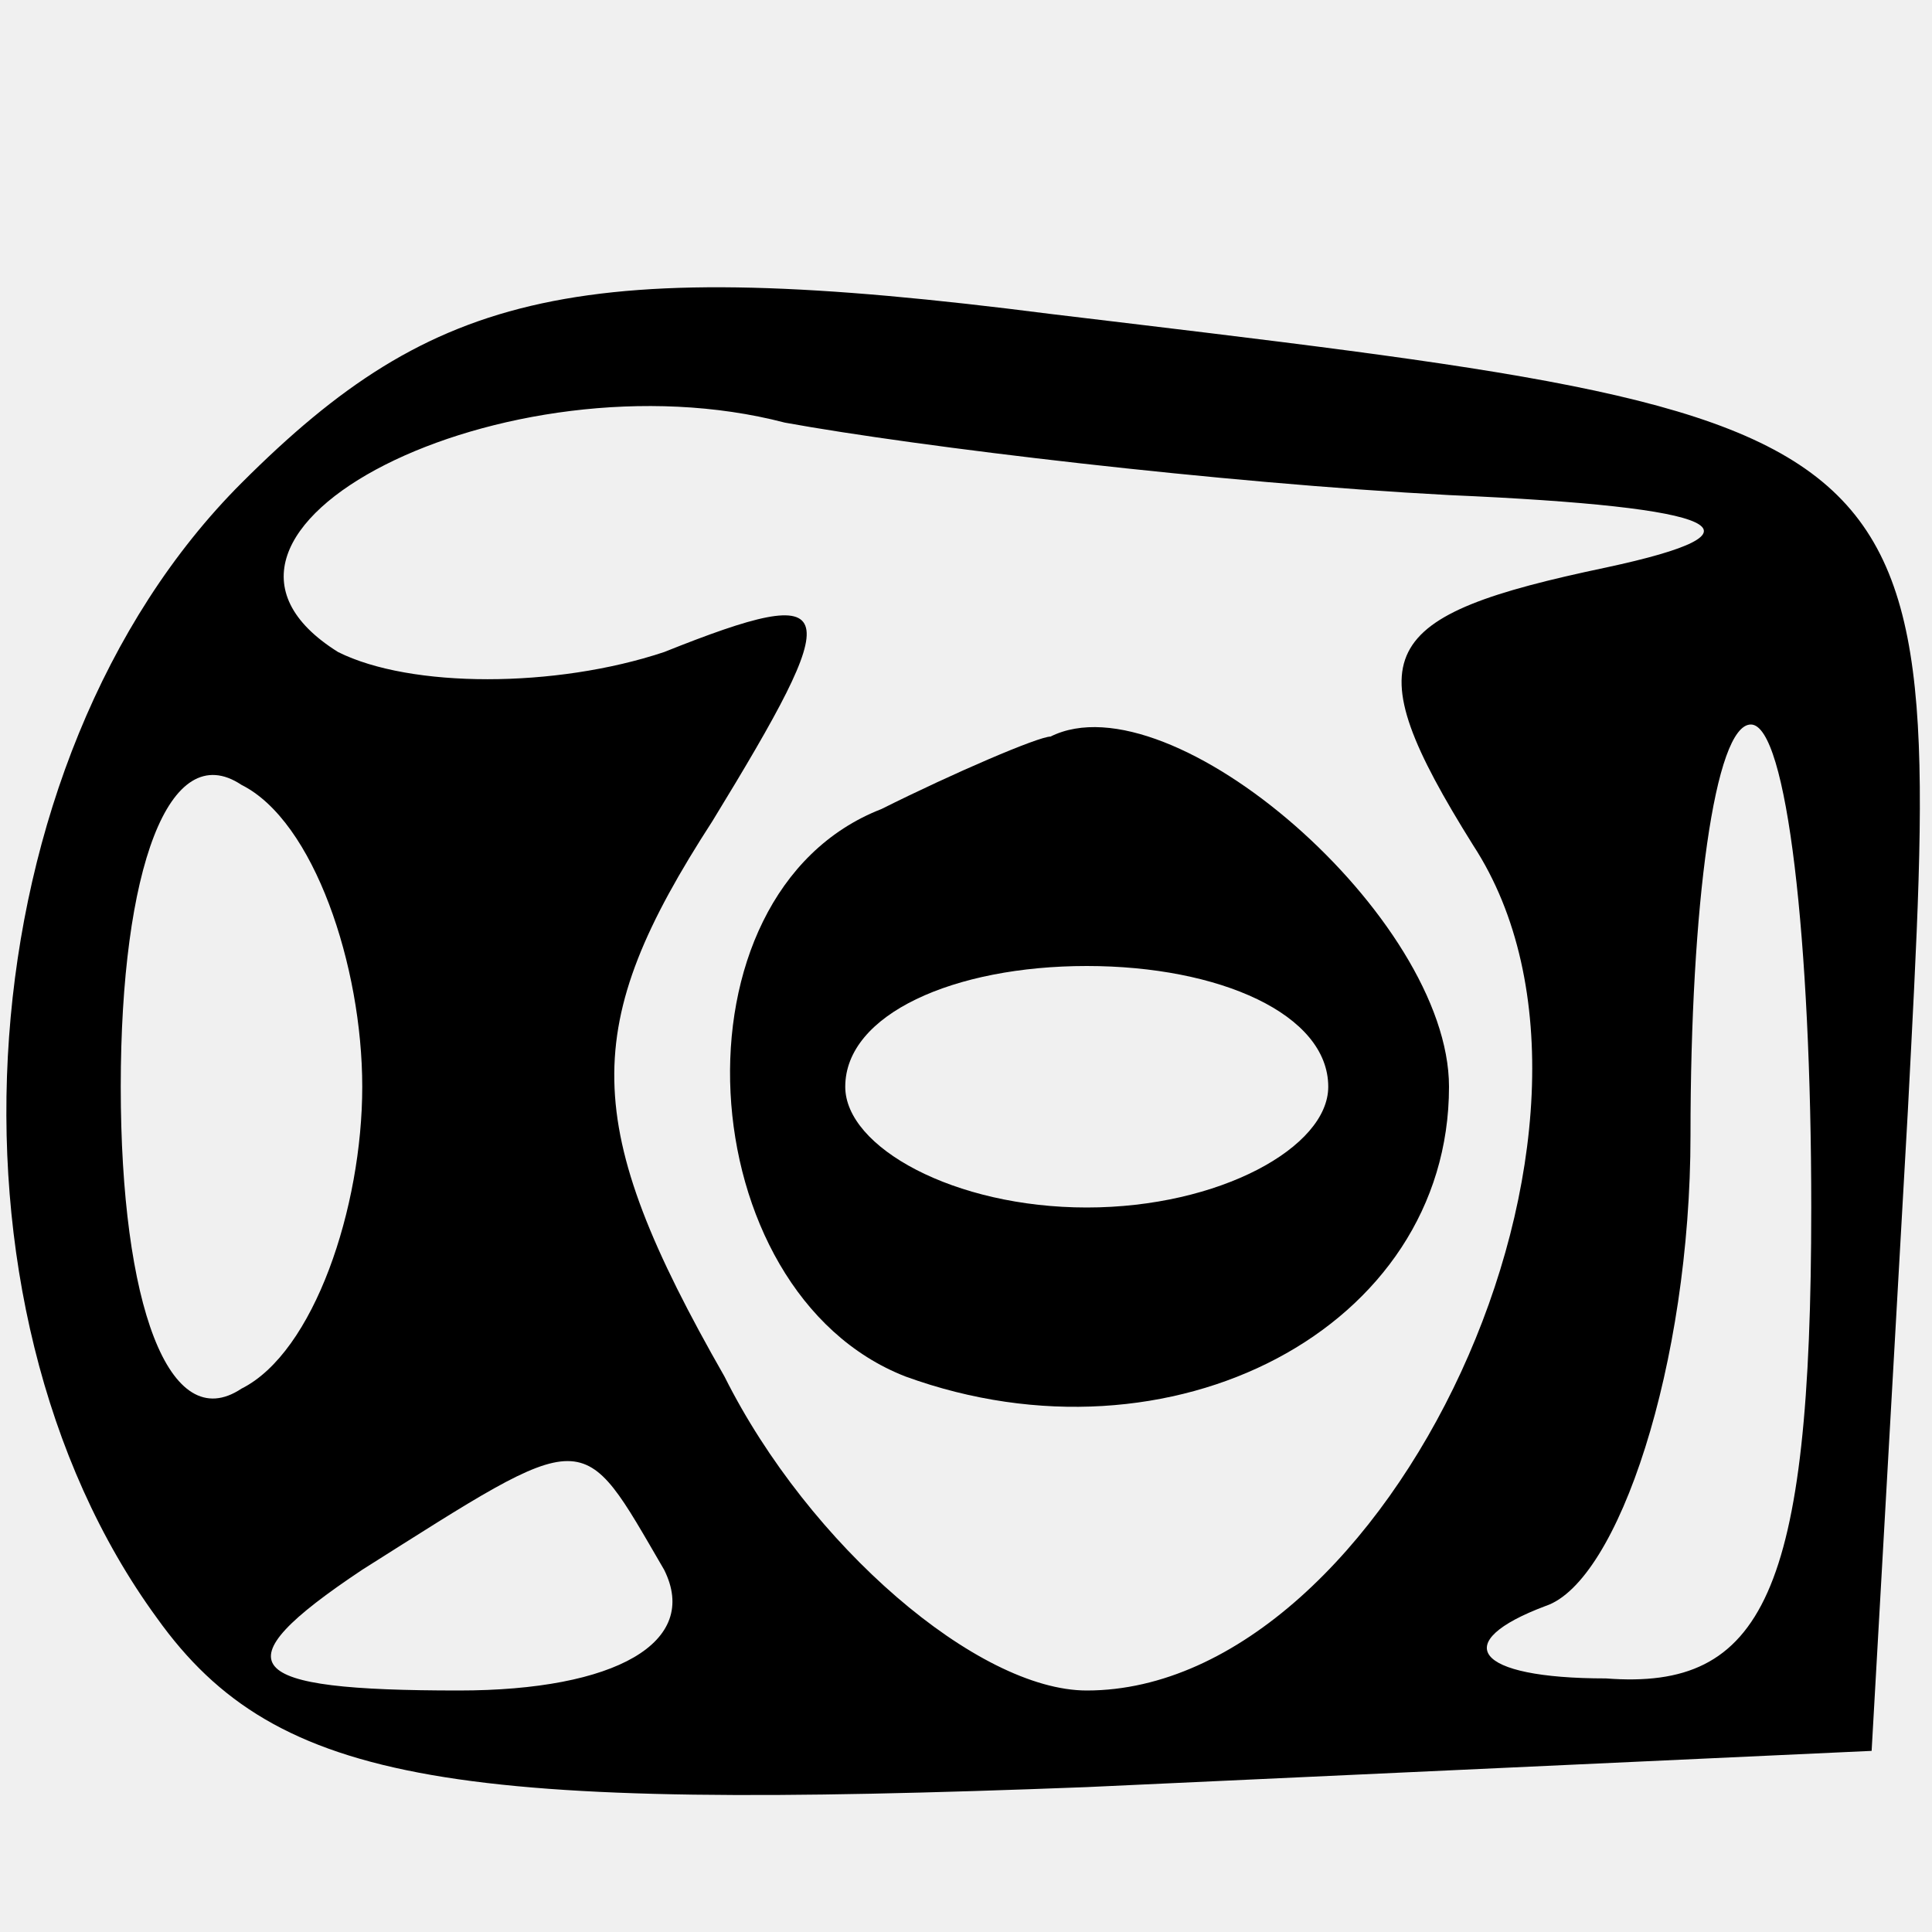
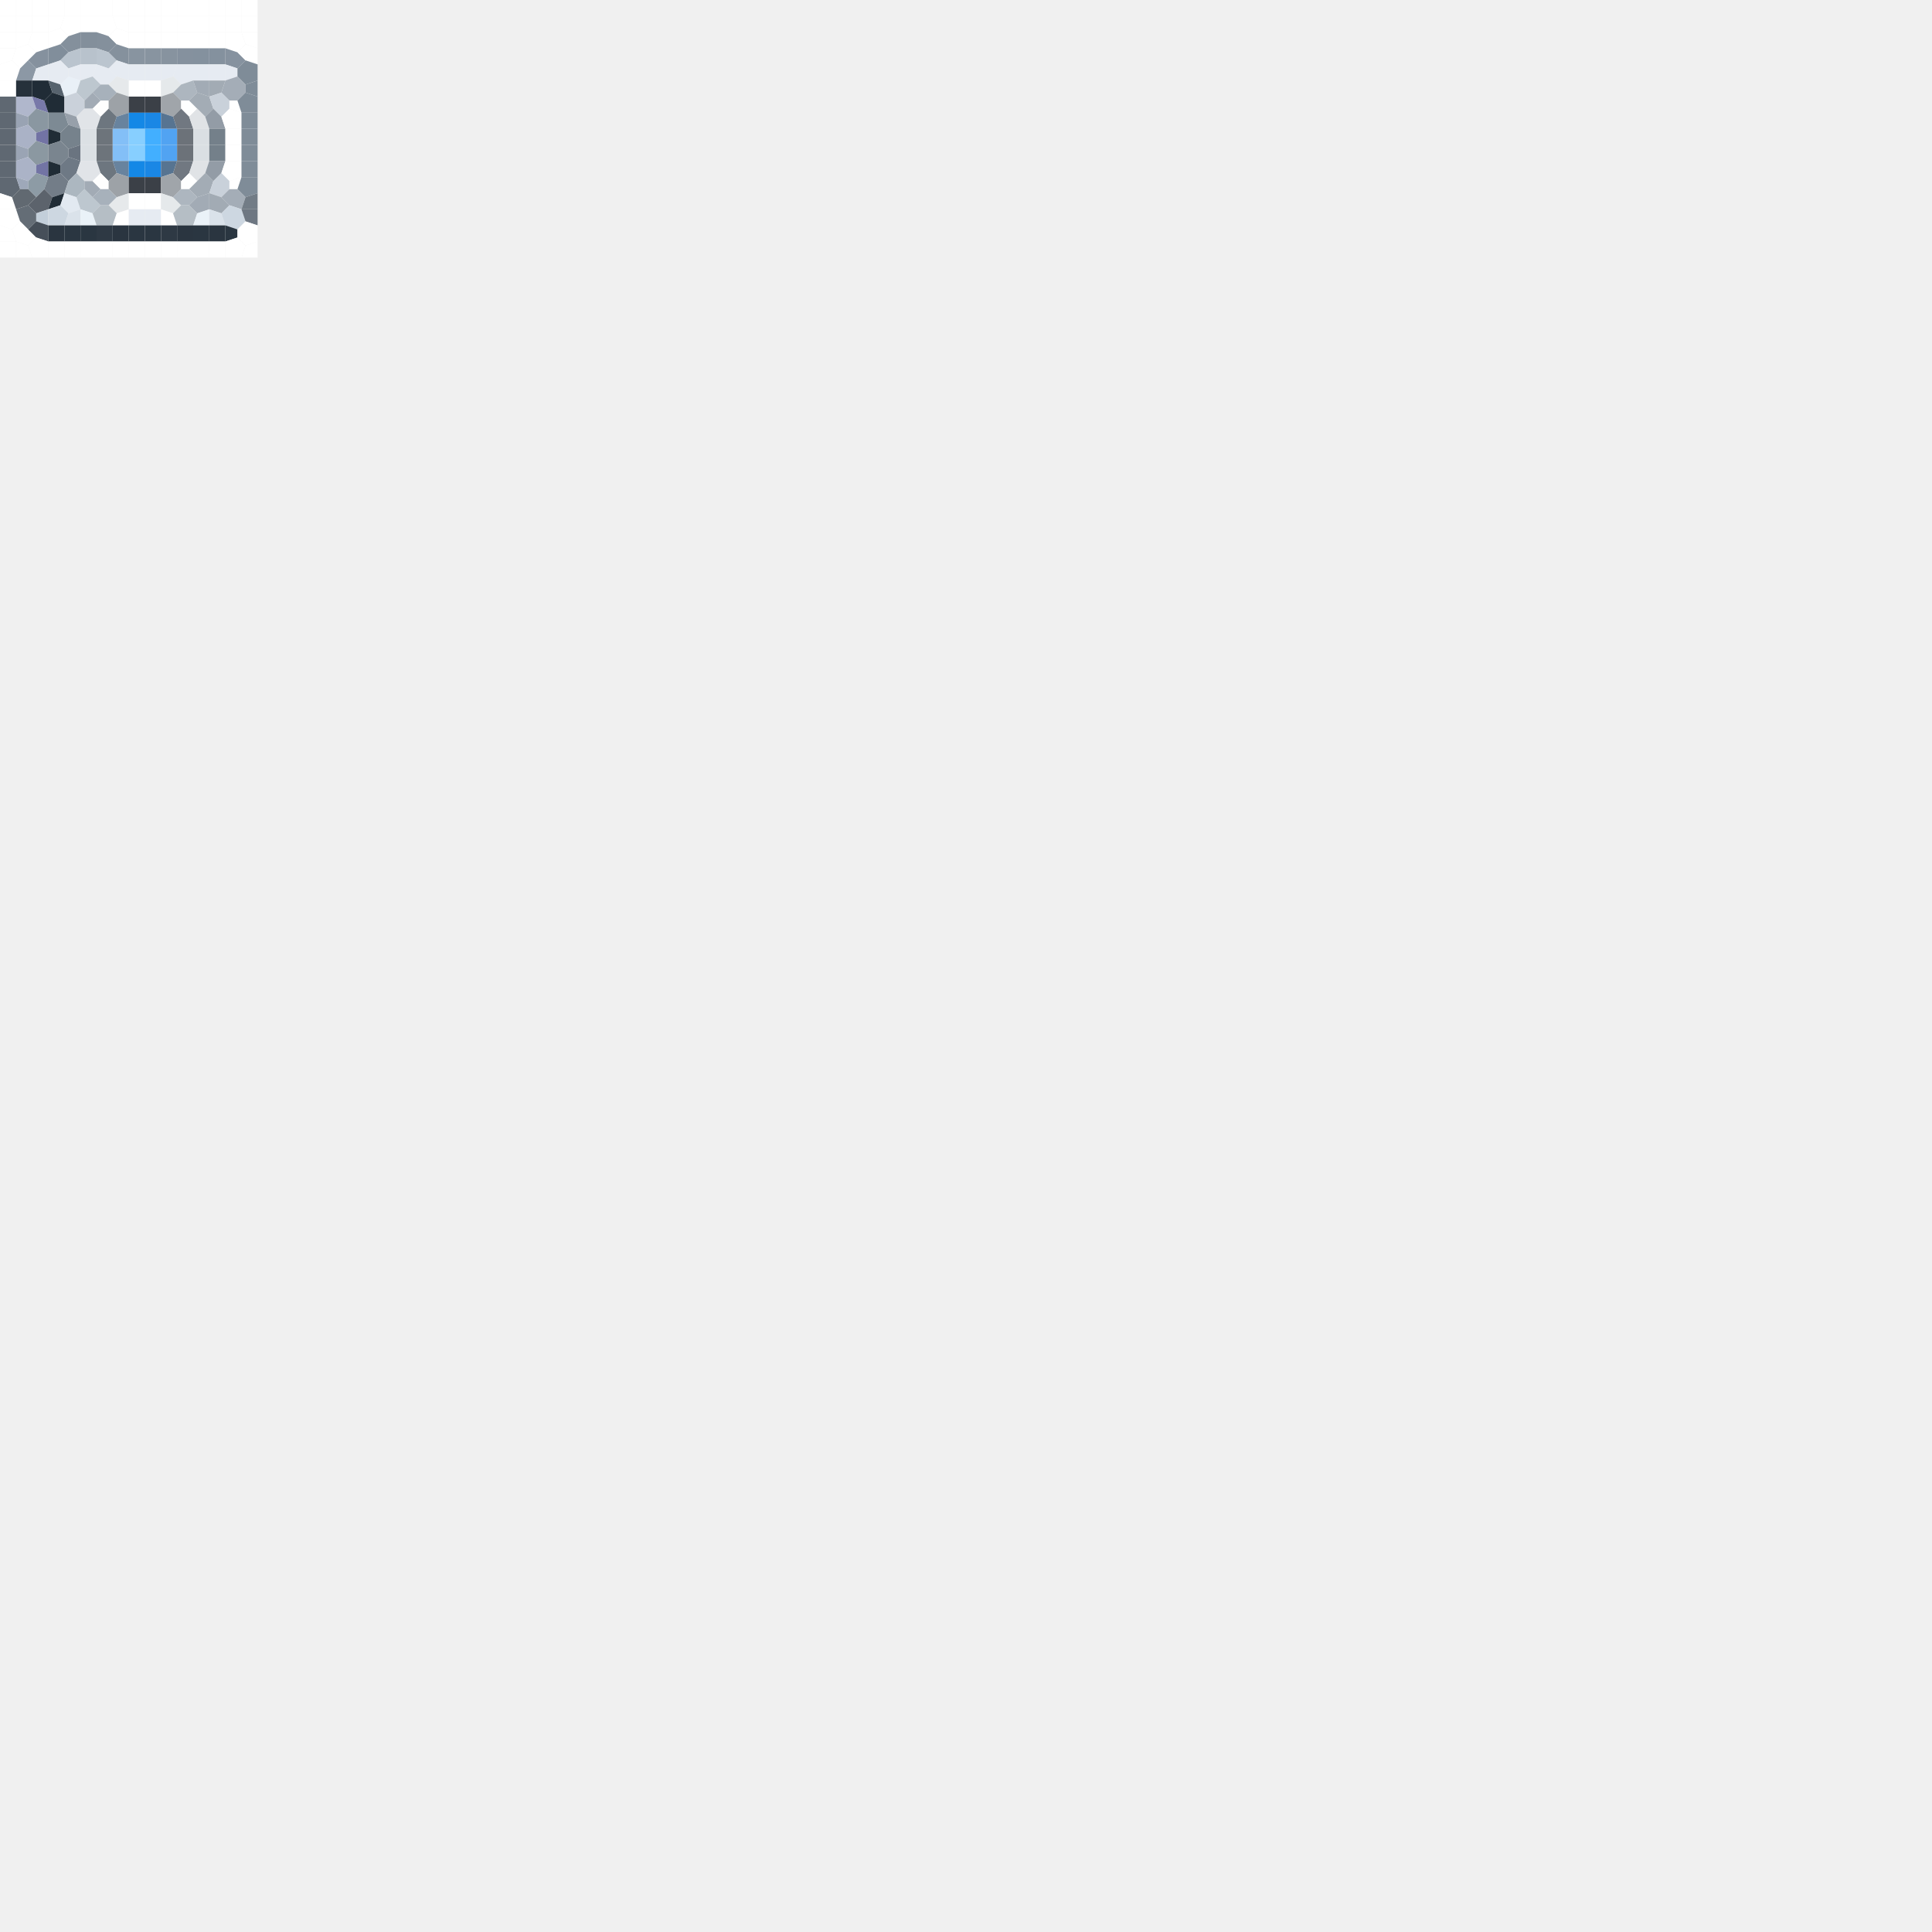
- <svg xmlns="http://www.w3.org/2000/svg" version="1.0" width="16pt" height="16pt" viewBox="0 0 16 16" preserveAspectRatio="xMidYMid meet">
-   <g transform="translate(0,16) scale(0.1,-0.1)" fill="#000000" stroke="none">
-     <path d="M20 120 c-23 -23 -26 -68 -7 -94 10 -14 25 -16 77 -14 l65 3 3 53 c3 58 4 57 -71 66 -39 5 -51 2 -67 -14z m100 -1 c23 -1 27 -3 13 -6 -19 -4 -21 -7 -11 -23 15 -23 -7 -70 -32 -70 -9 0 -23 12 -30 26 -12 21 -12 29 -1 46 11 18 11 20 -4 14 -9 -3 -21 -3 -27 0 -16 10 14 25 37 19 11 -2 36 -5 55 -6z m-90 -49 c0 -10 -4 -22 -10 -25 -6 -4 -10 7 -10 25 0 18 4 29 10 25 6 -3 10 -15 10 -25z m120 -10 c0 -32 -4 -40 -17 -39 -11 0 -13 3 -5 6 6 2 12 20 12 39 0 19 2 34 5 34 3 0 5 -18 5 -40z m-95 -30 c3 -6 -4 -10 -17 -10 -18 0 -20 2 -8 10 19 12 18 12 25 0z" />
-     <path d="M73 93 c-18 -7 -16 -40 2 -47 22 -8 45 4 45 24 0 14 -23 34 -33 29 -1 0 -8 -3 -14 -6z m37 -23 c0 -5 -9 -10 -20 -10 -11 0 -20 5 -20 10 0 6 9 10 20 10 11 0 20 -4 20 -10z" />
+ <svg xmlns="http://www.w3.org/2000/svg" viewBox="0 0 120 120" height="120" width="120" id="svg10" version="1.1">
+   <g id="g712">
+     <path id="path200" d="M 0,0 H 1 V 1 H 0" style="fill:#ffffff;fill-opacity:1" />
+     <path id="path202" d="M 1,0 H 2 V 1 H 1" style="fill:#ffffff;fill-opacity:1" />
+     <path id="path204" d="M 2,0 H 3 V 1 H 2" style="fill:#ffffff;fill-opacity:1" />
+     <path id="path206" d="M 3,0 H 4 V 1 H 3" style="fill:#ffffff;fill-opacity:1" />
+     <path id="path208" d="M 4,0 H 5 V 1 H 4" style="fill:#ffffff;fill-opacity:1" />
+     <path id="path210" d="M 5,0 H 6 V 1 H 5" style="fill:#ffffff;fill-opacity:1" />
+     <path id="path212" d="M 6,0 H 7 V 1 H 6" style="fill:#ffffff;fill-opacity:1" />
+     <path id="path214" d="M 7,0 H 8 V 1 H 7" style="fill:#ffffff;fill-opacity:1" />
+     <path id="path216" d="M 8,0 H 9 V 1 H 8" style="fill:#ffffff;fill-opacity:1" />
+     <path id="path218" d="m 9,0 h 1 V 1 H 9" style="fill:#ffffff;fill-opacity:1" />
+     <path id="path220" d="m 10,0 h 1 v 1 h -1" style="fill:#ffffff;fill-opacity:1" />
+     <path id="path222" d="m 11,0 h 1 v 1 h -1" style="fill:#ffffff;fill-opacity:1" />
+     <path id="path224" d="m 12,0 h 1 v 1 h -1" style="fill:#ffffff;fill-opacity:1" />
+     <path id="path226" d="m 13,0 h 1 v 1 h -1" style="fill:#ffffff;fill-opacity:1" />
+     <path id="path228" d="m 14,0 h 1 v 1 h -1" style="fill:#ffffff;fill-opacity:1" />
+     <path id="path230" d="m 15,0 h 1 v 1 h -1" style="fill:#ffffff;fill-opacity:1" />
+     <path id="path232" d="M 0,1 H 1 V 2 H 0" style="fill:#ffffff;fill-opacity:1" />
+     <path id="path234" d="M 1,1 H 2 V 2 H 1" style="fill:#ffffff;fill-opacity:1" />
+     <path id="path236" d="M 2,1 H 3 V 2 H 2" style="fill:#ffffff;fill-opacity:1" />
+     <path id="path238" d="M 3,1 H 4 L 3.75,1.75 3,2" style="fill:#ffffff;fill-opacity:1" />
+     <path id="path240" d="M 4,1 H 5 V 2 L 4.25,2.25 3.75,1.75" style="fill:#ffffff;fill-opacity:1" />
+     <path id="path242" d="M 5,1 H 6 V 2 H 5" style="fill:#ffffff;fill-opacity:1" />
+     <path id="path244" d="M 6,1 H 7 L 7.25,1.75 6.75,2.25 6,2" style="fill:#ffffff;fill-opacity:1" />
+     <path id="path246" d="M 7,1 H 8 V 2 L 7.25,1.75" style="fill:#ffffff;fill-opacity:1" />
+     <path id="path248" d="M 8,1 H 9 V 2 H 8" style="fill:#ffffff;fill-opacity:1" />
+     <path id="path250" d="m 9,1 h 1 V 2 H 9" style="fill:#ffffff;fill-opacity:1" />
+     <path id="path252" d="m 10,1 h 1 v 1 h -1" style="fill:#ffffff;fill-opacity:1" />
+     <path id="path254" d="m 11,1 h 1 v 1 h -1" style="fill:#ffffff;fill-opacity:1" />
+     <path id="path256" d="m 12,1 h 1 v 1 h -1" style="fill:#ffffff;fill-opacity:1" />
+     <path id="path258" d="m 13,1 h 1 v 1 h -1" style="fill:#ffffff;fill-opacity:1" />
+     <path id="path260" d="m 14,1 h 1 v 1 h -1" style="fill:#ffffff;fill-opacity:1" />
+     <path id="path262" d="m 15,1 h 1 v 1 h -1" style="fill:#ffffff;fill-opacity:1" />
+     <path id="path264" d="M 0,2 H 1 V 3 H 0" style="fill:#ffffff;fill-opacity:1" />
+     <path id="path266" d="M 1,2 H 2 L 1.75,2.75 1,3" style="fill:#ffffff;fill-opacity:1" />
+     <path id="path268" d="M 2,2 H 3 V 3 L 2.25,3.25 1.75,2.75" style="fill:#ffffff;fill-opacity:1" />
+     <path id="path270" d="M 3,2 3.75,1.75 4.25,2.25 3.75,2.75 3,3" style="fill:#ffffff;fill-opacity:1" />
+     <path id="path272" d="M 4.25,2.25 5,2 V 3 L 4.25,3.25 3.75,2.75" style="fill:#84909c;fill-opacity:1" />
+     <path id="path274" d="M 5,2 H 6 V 3 H 5" style="fill:#838f9b;fill-opacity:1" />
+     <path id="path276" d="m 6,2 0.75,0.25 0.5,0.5 -0.5,0.5 L 6,3" style="fill:#84909c;fill-opacity:1" />
+     <path id="path278" d="M 6.75,2.25 7.25,1.75 8,2 V 3 L 7.25,2.75" style="fill:#ffffff;fill-opacity:1" />
+     <path id="path280" d="M 8,2 H 9 V 3 H 8" style="fill:#ffffff;fill-opacity:1" />
+     <path id="path282" d="m 9,2 h 1 V 3 H 9" style="fill:#ffffff;fill-opacity:1" />
+     <path id="path284" d="m 10,2 h 1 v 1 h -1" style="fill:#ffffff;fill-opacity:1" />
+     <path id="path286" d="m 11,2 h 1 v 1 h -1" style="fill:#ffffff;fill-opacity:1" />
+     <path id="path288" d="m 12,2 h 1 v 1 h -1" style="fill:#ffffff;fill-opacity:1" />
+     <path id="path290" d="m 13,2 h 1 v 1 h -1" style="fill:#ffffff;fill-opacity:1" />
+     <path id="path292" d="m 14,2 h 1 l 0.25,0.75 -0.5,0.5 L 14,3" style="fill:#ffffff;fill-opacity:1" />
+     <path id="path294" d="m 15,2 h 1 V 3 L 15.25,2.75" style="fill:#ffffff;fill-opacity:1" />
+     <path id="path296" d="M 0,3 H 1 L 0.75,3.75 0,4" style="fill:#ffffff;fill-opacity:1" />
+     <path id="path298" d="m 1,3 0.75,-0.25 0.5,0.5 -0.5,0.5 -0.5,0.5 -0.5,-0.5" style="fill:#ffffff;fill-opacity:1" />
+     <path id="path300" d="M 2.25,3.25 3,3 V 4 L 2.25,4.25 1.75,3.75" style="fill:#85919e;fill-opacity:1" />
+     <path id="path302" d="M 3,3 3.75,2.75 4.25,3.25 3.75,3.75 3,4" style="fill:#818e9b;fill-opacity:1" />
+     <path id="path304" d="M 4.25,3.25 5,3 V 4 L 4.25,4.25 3.75,3.75" style="fill:#bac4ce;fill-opacity:1" />
+     <path id="path306" d="M 5,3 H 6 V 4 H 5" style="fill:#b8c2cc;fill-opacity:1" />
+     <path id="path308" d="m 6,3 0.75,0.25 0.5,0.5 -0.5,0.5 L 6,4" style="fill:#bbc5cf;fill-opacity:1" />
+     <path id="path310" d="M 6.75,3.25 7.25,2.75 8,3 V 4 L 7.25,3.75" style="fill:#85919d;fill-opacity:1" />
+     <path id="path312" d="M 8,3 H 9 V 4 H 8" style="fill:#8894a0;fill-opacity:1" />
+     <path id="path314" d="m 9,3 h 1 V 4 H 9" style="fill:#8894a0;fill-opacity:1" />
+     <path id="path316" d="m 10,3 h 1 v 1 h -1" style="fill:#87939f;fill-opacity:1" />
+     <path id="path318" d="m 11,3 h 1 v 1 h -1" style="fill:#85919e;fill-opacity:1" />
+     <path id="path320" d="m 12,3 h 1 v 1 h -1" style="fill:#84919e;fill-opacity:1" />
+     <path id="path322" d="m 13,3 h 1 v 1 h -1" style="fill:#84919e;fill-opacity:1" />
+     <path id="path324" d="m 14,3 0.75,0.25 0.5,0.5 -0.5,0.5 L 14,4" style="fill:#86929f;fill-opacity:1" />
+     <path id="path326" d="M 14.75,3.25 15.25,2.75 16,3 V 4 L 15.25,3.75" style="fill:#ffffff;fill-opacity:1" />
+     <path id="path328" d="M 0,4 0.75,3.75 1.25,4.25 1,5 H 0" style="fill:#ffffff;fill-opacity:1" />
+     <path id="path330" d="m 1.25,4.25 0.5,-0.5 0.5,0.5 L 2,5 H 1" style="fill:#8c98a5;fill-opacity:1" />
+     <path id="path332" d="M 2.25,4.25 3,4 V 5 H 2" style="fill:#e6ebf2;fill-opacity:1" />
+     <path id="path334" d="m 3,4 0.75,-0.25 0.5,0.5 v 0.5 L 3.75,5.25 3,5" style="fill:#e6ebf2;fill-opacity:1" />
+     <path id="path336" d="M 4.25,4.25 5,4 V 5 L 4.25,4.75" style="fill:#e6ebf2;fill-opacity:1" />
+     <path id="path338" d="M 5,4 H 6 L 5.75,4.75 5,5" style="fill:#e6ebf2;fill-opacity:1" />
+     <path id="path340" d="m 6,4 0.75,0.25 0.5,0.5 -0.5,0.5 h -0.5 l -0.5,-0.5" style="fill:#e6ebf2;fill-opacity:1" />
+     <path id="path342" d="M 6.75,4.25 7.25,3.75 8,4 V 5 L 7.25,4.75" style="fill:#e6ebf2;fill-opacity:1" />
+     <path id="path344" d="M 8,4 H 9 V 5 H 8" style="fill:#e6ebf2;fill-opacity:1" />
+     <path id="path346" d="m 9,4 h 1 V 5 H 9" style="fill:#e6ebf2;fill-opacity:1" />
+     <path id="path348" d="m 10,4 h 1 L 10.75,4.75 10,5" style="fill:#e6ebf2;fill-opacity:1" />
+     <path id="path350" d="m 11,4 h 1 v 1 l -0.75,0.25 -0.5,-0.5" style="fill:#e6ebf2;fill-opacity:1" />
+     <path id="path352" d="m 12,4 h 1 v 1 h -1" style="fill:#e6ebf2;fill-opacity:1" />
+     <path id="path354" d="m 13,4 h 1 v 1 h -1" style="fill:#e6ebf2;fill-opacity:1" />
+     <path id="path356" d="m 14,4 0.75,0.25 v 0.5 L 14,5" style="fill:#e6ebf2;fill-opacity:1" />
+     <path id="path358" d="M 14.75,4.25 15.25,3.75 16,4 v 1 l -0.75,0.25 -0.5,-0.5" style="fill:#7f8c98;fill-opacity:1" />
+     <path id="path360" d="M 0,5 H 1 V 6 H 0" style="fill:#ffffff;fill-opacity:1" />
+     <path id="path362" d="M 1,5 H 2 V 6 H 1" style="fill:#26313b;fill-opacity:1" />
+     <path id="path364" d="M 2,5 H 3 L 3.25,5.75 2.75,6.25 2,6" style="fill:#202c36;fill-opacity:1" />
+     <path id="path366" d="M 3,5 3.75,5.25 4,6 3.25,5.75" style="fill:#57636e;fill-opacity:1" />
+     <path id="path368" d="M 3.75,5.25 4.25,4.75 5,5 4.75,5.75 4,6" style="fill:#e9f0f7;fill-opacity:1" />
+     <path id="path370" d="m 5,5 0.75,-0.25 0.5,0.5 -0.5,0.5 -0.5,0.5 -0.5,-0.5" style="fill:#bdc7cf;fill-opacity:1" />
+     <path id="path372" d="m 6.25,5.25 h 0.5 l 0.5,0.5 -0.5,0.5 h -0.5 l -0.5,-0.5" style="fill:#a7b1bb;fill-opacity:1" />
+     <path id="path374" d="M 6.75,5.25 7.25,4.75 8,5 V 6 L 7.25,5.75" style="fill:#e6e9eb;fill-opacity:1" />
+     <path id="path376" d="M 8,5 H 9 V 6 H 8" style="fill:#ffffff;fill-opacity:1" />
+     <path id="path378" d="m 9,5 h 1 V 6 H 9" style="fill:#ffffff;fill-opacity:1" />
+     <path id="path380" d="m 10,5 0.75,-0.25 0.5,0.5 -0.5,0.5 L 10,6" style="fill:#e5e9eb;fill-opacity:1" />
+     <path id="path382" d="M 11.25,5.25 12,5 l 0.25,0.75 -0.5,0.5 h -0.5 l -0.5,-0.5" style="fill:#adb6bf;fill-opacity:1" />
+     <path id="path384" d="m 12,5 h 1 V 6 L 12.25,5.75" style="fill:#a2abb5;fill-opacity:1" />
+     <path id="path386" d="m 13,5 h 1 L 13.75,5.75 13,6" style="fill:#a2abb4;fill-opacity:1" />
+     <path id="path388" d="m 14,5 0.75,-0.25 0.5,0.5 v 0.5 l -0.5,0.5 h -0.5 l -0.5,-0.5" style="fill:#a4adb7;fill-opacity:1" />
+     <path id="path390" d="M 15.25,5.25 16,5 V 6 L 15.25,5.75" style="fill:#7f8c98;fill-opacity:1" />
+     <path id="path392" d="M 0,6 H 1 V 7 H 0" style="fill:#5f6872;fill-opacity:1" />
+     <path id="path394" d="M 1,6 H 2 L 2.25,6.75 1.75,7.25 1,7" style="fill:#b0b7cc;fill-opacity:1" />
+     <path id="path396" d="M 2,6 2.75,6.25 3,7 2.25,6.75" style="fill:#7879a9;fill-opacity:1" />
+     <path id="path398" d="M 2.75,6.25 3.25,5.75 4,6 V 7 H 3" style="fill:#202c36;fill-opacity:1" />
+     <path id="path400" d="m 4,6 0.75,-0.25 0.5,0.5 v 0.5 L 4.75,7.25 4,7" style="fill:#cad1da;fill-opacity:1" />
+     <path id="path402" d="m 5.25,6.25 0.5,-0.5 0.5,0.5 -0.5,0.5 h -0.5" style="fill:#a2abb5;fill-opacity:1" />
+     <path id="path404" d="m 6.25,6.25 h 0.5 v 0.5 l -0.5,0.5 -0.5,-0.5" style="fill:#fefefe;fill-opacity:1" />
+     <path id="path406" d="M 6.75,6.25 7.25,5.75 8,6 V 7 L 7.25,7.25 6.75,6.75" style="fill:#9da2a7;fill-opacity:1" />
+     <path id="path408" d="M 8,6 H 9 V 7 H 8" style="fill:#3b4047;fill-opacity:1" />
+     <path id="path410" d="m 9,6 h 1 V 7 H 9" style="fill:#3b4047;fill-opacity:1" />
+     <path id="path412" d="m 10,6 0.75,-0.25 0.5,0.5 v 0.5 L 10.75,7.25 10,7" style="fill:#a0a5aa;fill-opacity:1" />
+     <path id="path414" d="m 11.25,6.25 h 0.5 l 0.5,0.5 -0.5,0.5 -0.5,-0.5" style="fill:#feffff;fill-opacity:1" />
+     <path id="path416" d="M 11.75,6.25 12.25,5.75 13,6 l 0.25,0.75 -0.5,0.5 -0.5,-0.5" style="fill:#a3acb5;fill-opacity:1" />
+     <path id="path418" d="m 13,6 0.75,-0.25 0.5,0.5 v 0.5 l -0.5,0.5 -0.5,-0.5" style="fill:#c9d1da;fill-opacity:1" />
+     <path id="path420" d="m 14.25,6.25 h 0.5 L 15,7 14.25,6.75" style="fill:#ffffff;fill-opacity:1" />
+     <path id="path422" d="M 14.75,6.25 15.25,5.75 16,6 v 1 h -1" style="fill:#7f8c98;fill-opacity:1" />
+     <path id="path424" d="M 0,7 H 1 V 8 H 0" style="fill:#5f6872;fill-opacity:1" />
+     <path id="path426" d="m 1,7 0.75,0.25 v 0.5 L 1,8" style="fill:#99a3b3;fill-opacity:1" />
+     <path id="path428" d="M 1.75,7.25 2.25,6.75 3,7 V 8 L 2.25,8.25 1.75,7.75" style="fill:#8a97a1;fill-opacity:1" />
+     <path id="path430" d="M 3,7 H 4 L 4.25,7.75 3.75,8.25 3,8" style="fill:#7d8a94;fill-opacity:1" />
+     <path id="path432" d="M 4,7 4.75,7.25 5,8 4.25,7.75" style="fill:#97a0aa;fill-opacity:1" />
+     <path id="path434" d="m 4.75,7.25 0.5,-0.5 h 0.5 L 6.25,7.25 6,8 H 5" style="fill:#e1e4e8;fill-opacity:1" />
+     <path id="path436" d="m 6.25,7.25 0.5,-0.5 0.5,0.5 L 7,8 H 6" style="fill:#6d767f;fill-opacity:1" />
+     <path id="path438" d="M 7.25,7.25 8,7 V 8 H 7" style="fill:#68839e;fill-opacity:1" />
+     <path id="path440" d="M 8,7 H 9 V 8 H 8" style="fill:#1488e6;fill-opacity:1" />
+     <path id="path442" d="m 9,7 h 1 V 8 H 9" style="fill:#1a87e5;fill-opacity:1" />
+     <path id="path444" d="M 10,7 10.75,7.25 11,8 h -1" style="fill:#577491;fill-opacity:1" />
+     <path id="path446" d="m 10.75,7.25 0.5,-0.5 0.5,0.5 L 12,8 h -1" style="fill:#717881;fill-opacity:1" />
+     <path id="path448" d="m 11.75,7.25 0.5,-0.5 0.5,0.5 L 13,8 h -1" style="fill:#e0e3e6;fill-opacity:1" />
+     <path id="path450" d="m 12.75,7.25 0.5,-0.5 0.5,0.5 L 14,8 h -1" style="fill:#939ca6;fill-opacity:1" />
+     <path id="path452" d="M 13.75,7.25 14.25,6.75 15,7 v 1 h -1" style="fill:#ffffff;fill-opacity:1" />
+     <path id="path454" d="m 15,7 h 1 v 1 h -1" style="fill:#7f8c98;fill-opacity:1" />
+     <path id="path456" d="M 0,8 H 1 V 9 H 0" style="fill:#5f6872;fill-opacity:1" />
+     <path id="path458" d="m 1,8 0.75,-0.25 0.5,0.5 v 0.5 L 1.75,9.25 1,9" style="fill:#aab2c6;fill-opacity:1" />
+     <path id="path460" d="M 2.25,8.25 3,8 V 9 L 2.25,8.75" style="fill:#7273a4;fill-opacity:1" />
+     <path id="path462" d="m 3,8 0.75,0.25 v 0.5 L 3,9" style="fill:#202c36;fill-opacity:1" />
+     <path id="path464" d="M 3.75,8.25 4.25,7.75 5,8 V 9 L 4.25,9.25 3.75,8.75" style="fill:#76828c;fill-opacity:1" />
+     <path id="path466" d="M 5,8 H 6 V 9 H 5" style="fill:#dbe0e4;fill-opacity:1" />
+     <path id="path468" d="M 6,8 H 7 V 9 H 6" style="fill:#6d747b;fill-opacity:1" />
+     <path id="path470" d="M 7,8 H 8 V 9 H 7" style="fill:#83bff7;fill-opacity:1" />
+     <path id="path472" d="M 8,8 H 9 V 9 H 8" style="fill:#87cfff;fill-opacity:1" />
+     <path id="path474" d="m 9,8 h 1 V 9 H 9" style="fill:#42afff;fill-opacity:1" />
+     <path id="path476" d="m 10,8 h 1 v 1 h -1" style="fill:#51a3f2;fill-opacity:1" />
+     <path id="path478" d="m 11,8 h 1 v 1 h -1" style="fill:#6c7279;fill-opacity:1" />
+     <path id="path480" d="m 12,8 h 1 v 1 h -1" style="fill:#dadfe3;fill-opacity:1" />
+     <path id="path482" d="m 13,8 h 1 v 1 h -1" style="fill:#74808a;fill-opacity:1" />
+     <path id="path484" d="m 14,8 h 1 v 1 h -1" style="fill:#ffffff;fill-opacity:1" />
+     <path id="path486" d="m 15,8 h 1 v 1 h -1" style="fill:#7f8c98;fill-opacity:1" />
+     <path id="path488" d="m 0,9 h 1 v 1 H 0" style="fill:#5f6872;fill-opacity:1" />
+     <path id="path490" d="m 1,9 0.75,0.25 v 0.5 L 1,10" style="fill:#9aa4b4;fill-opacity:1" />
+     <path id="path492" d="M 1.75,9.25 2.25,8.75 3,9 v 1 l -0.75,0.25 -0.5,-0.5" style="fill:#8b98a1;fill-opacity:1" />
+     <path id="path494" d="m 3,9 0.75,-0.25 0.5,0.5 v 0.5 L 3.75,10.25 3,10" style="fill:#7a858f;fill-opacity:1" />
+     <path id="path496" d="M 4.25,9.25 5,9 v 1 L 4.25,9.75" style="fill:#6a7480;fill-opacity:1" />
+     <path id="path498" d="m 5,9 h 1 v 1 H 5" style="fill:#dbe0e4;fill-opacity:1" />
+     <path id="path500" d="m 6,9 h 1 v 1 H 6" style="fill:#6d747b;fill-opacity:1" />
+     <path id="path502" d="m 7,9 h 1 v 1 H 7" style="fill:#83bff7;fill-opacity:1" />
+     <path id="path504" d="m 8,9 h 1 v 1 H 8" style="fill:#87cfff;fill-opacity:1" />
+     <path id="path506" d="m 9,9 h 1 v 1 H 9" style="fill:#42afff;fill-opacity:1" />
+     <path id="path508" d="m 10,9 h 1 v 1 h -1" style="fill:#51a3f2;fill-opacity:1" />
+     <path id="path510" d="m 11,9 h 1 v 1 h -1" style="fill:#6c7279;fill-opacity:1" />
+     <path id="path512" d="m 12,9 h 1 v 1 h -1" style="fill:#dadfe3;fill-opacity:1" />
+     <path id="path514" d="m 13,9 h 1 v 1 h -1" style="fill:#74808a;fill-opacity:1" />
+     <path id="path516" d="m 14,9 h 1 v 1 h -1" style="fill:#ffffff;fill-opacity:1" />
+     <path id="path518" d="m 15,9 h 1 v 1 h -1" style="fill:#7f8c98;fill-opacity:1" />
+     <path id="path520" d="m 0,10 h 1 v 1 H 0" style="fill:#5f6872;fill-opacity:1" />
+     <path id="path522" d="m 1,10 0.75,-0.25 0.5,0.5 v 0.5 L 1.75,11.25 1,11" style="fill:#abb3c7;fill-opacity:1" />
+     <path id="path524" d="M 2.25,10.25 3,10 v 1 L 2.25,10.75" style="fill:#7274a4;fill-opacity:1" />
+     <path id="path526" d="m 3,10 0.75,0.25 v 0.5 L 3,11" style="fill:#202c36;fill-opacity:1" />
+     <path id="path528" d="M 3.75,10.25 4.25,9.75 5,10 l -0.25,0.75 -0.5,0.5 -0.5,-0.5" style="fill:#6e7985;fill-opacity:1" />
+     <path id="path530" d="m 5,10 h 1 l 0.25,0.75 -0.5,0.5 h -0.5 l -0.5,-0.5" style="fill:#e1e4e8;fill-opacity:1" />
+     <path id="path532" d="m 6,10 h 1 l 0.25,0.75 -0.5,0.5 -0.5,-0.5" style="fill:#6d767f;fill-opacity:1" />
+     <path id="path534" d="m 7,10 h 1 v 1 L 7.25,10.75" style="fill:#68839e;fill-opacity:1" />
+     <path id="path536" d="m 8,10 h 1 v 1 H 8" style="fill:#1488e6;fill-opacity:1" />
+     <path id="path538" d="m 9,10 h 1 v 1 H 9" style="fill:#1a87e5;fill-opacity:1" />
+     <path id="path540" d="m 10,10 h 1 L 10.75,10.75 10,11" style="fill:#577491;fill-opacity:1" />
+     <path id="path542" d="m 11,10 h 1 l -0.25,0.75 -0.5,0.5 -0.5,-0.5" style="fill:#717881;fill-opacity:1" />
+     <path id="path544" d="m 12,10 h 1 l -0.25,0.75 -0.5,0.5 -0.5,-0.5" style="fill:#e0e3e6;fill-opacity:1" />
+     <path id="path546" d="m 13,10 h 1 l -0.25,0.75 -0.5,0.5 -0.5,-0.5" style="fill:#939ca6;fill-opacity:1" />
+     <path id="path548" d="m 14,10 h 1 v 1 l -0.75,0.25 -0.5,-0.5" style="fill:#ffffff;fill-opacity:1" />
+     <path id="path550" d="m 15,10 h 1 v 1 h -1" style="fill:#7f8c98;fill-opacity:1" />
+     <path id="path552" d="m 0,11 h 1 l 0.25,0.75 -0.5,0.5 L 0,12" style="fill:#5f6872;fill-opacity:1" />
+     <path id="path554" d="m 1,11 0.75,0.25 v 0.5 h -0.5" style="fill:#9ea8b9;fill-opacity:1" />
+     <path id="path556" d="M 1.75,11.25 2.25,10.75 3,11 l -0.25,0.75 -0.5,0.5 -0.5,-0.5" style="fill:#8d9ba5;fill-opacity:1" />
+     <path id="path558" d="m 3,11 0.75,-0.25 0.5,0.5 L 4,12 3.25,12.25 2.75,11.75" style="fill:#737d88;fill-opacity:1" />
+     <path id="path560" d="m 4.25,11.25 0.5,-0.5 0.5,0.5 v 0.5 L 4.75,12.25 4,12" style="fill:#acb7c0;fill-opacity:1" />
+     <path id="path562" d="m 5.25,11.25 h 0.5 l 0.5,0.5 -0.5,0.5 -0.5,-0.5" style="fill:#a2abb5;fill-opacity:1" />
+     <path id="path564" d="m 5.75,11.25 0.5,-0.5 0.5,0.5 v 0.5 h -0.5" style="fill:#fefefe;fill-opacity:1" />
+     <path id="path566" d="M 6.75,11.25 7.25,10.75 8,11 v 1 l -0.75,0.25 -0.5,-0.5" style="fill:#9da2a7;fill-opacity:1" />
+     <path id="path568" d="m 8,11 h 1 v 1 H 8" style="fill:#3b4047;fill-opacity:1" />
+     <path id="path570" d="m 9,11 h 1 v 1 H 9" style="fill:#3b4047;fill-opacity:1" />
+     <path id="path572" d="m 10,11 0.75,-0.25 0.5,0.5 v 0.5 l -0.5,0.5 L 10,12" style="fill:#a0a5aa;fill-opacity:1" />
+     <path id="path574" d="m 11.25,11.25 0.5,-0.5 0.5,0.5 -0.5,0.5 h -0.5" style="fill:#feffff;fill-opacity:1" />
+     <path id="path576" d="m 12.25,11.25 0.5,-0.5 0.5,0.5 L 13,12 l -0.75,0.25 -0.5,-0.5" style="fill:#a3acb5;fill-opacity:1" />
+     <path id="path578" d="m 13.25,11.25 0.5,-0.5 0.5,0.5 v 0.5 l -0.5,0.5 L 13,12" style="fill:#c9d1da;fill-opacity:1" />
+     <path id="path580" d="M 14.25,11.25 15,11 14.75,11.75 h -0.5" style="fill:#ffffff;fill-opacity:1" />
+     <path id="path582" d="m 15,11 h 1 v 1 l -0.75,0.25 -0.5,-0.5" style="fill:#7f8c98;fill-opacity:1" />
+     <path id="path584" d="M 0,12 0.75,12.25 1,13 H 0" style="fill:#ffffff;fill-opacity:1" />
+     <path id="path586" d="m 0.75,12.25 0.5,-0.5 h 0.5 l 0.5,0.5 -0.5,0.5 L 1,13" style="fill:#616971;fill-opacity:1" />
+     <path id="path588" d="m 2.25,12.25 0.5,-0.5 0.5,0.5 L 3,13 2.25,13.25 1.75,12.75" style="fill:#5c636c;fill-opacity:1" />
+     <path id="path590" d="M 3.25,12.25 4,12 3.75,12.75 3,13" style="fill:#202c36;fill-opacity:1" />
+     <path id="path592" d="M 4,12 4.75,12.25 5,13 4.25,13.25 3.75,12.75" style="fill:#e2e9f1;fill-opacity:1" />
+     <path id="path594" d="m 4.75,12.25 0.5,-0.5 0.5,0.5 0.5,0.5 -0.5,0.5 L 5,13" style="fill:#bdc7cf;fill-opacity:1" />
+     <path id="path596" d="m 5.75,12.25 0.5,-0.5 h 0.5 l 0.5,0.5 -0.5,0.5 h -0.5" style="fill:#a7b1bb;fill-opacity:1" />
+     <path id="path598" d="M 7.25,12.25 8,12 v 1 l -0.75,0.25 -0.5,-0.5" style="fill:#e6e9eb;fill-opacity:1" />
+     <path id="path600" d="m 8,12 h 1 v 1 H 8" style="fill:#ffffff;fill-opacity:1" />
+     <path id="path602" d="m 9,12 h 1 v 1 H 9" style="fill:#ffffff;fill-opacity:1" />
+     <path id="path604" d="m 10,12 0.75,0.25 0.5,0.5 -0.5,0.5 L 10,13" style="fill:#e5e9eb;fill-opacity:1" />
+     <path id="path606" d="m 10.75,12.25 0.5,-0.5 h 0.5 l 0.5,0.5 -0.5,0.5 h -0.5" style="fill:#adb6bf;fill-opacity:1" />
+     <path id="path608" d="M 12.25,12.25 13,12 v 1 l -0.75,0.25 -0.5,-0.5" style="fill:#a2abb5;fill-opacity:1" />
+     <path id="path610" d="m 13,12 0.75,0.25 0.5,0.5 -0.5,0.5 L 13,13" style="fill:#a2abb4;fill-opacity:1" />
+     <path id="path612" d="m 13.75,12.25 0.5,-0.5 h 0.5 l 0.5,0.5 L 15,13 14.25,12.75" style="fill:#a4adb7;fill-opacity:1" />
+     <path id="path614" d="M 15.25,12.25 16,12 v 1 h -1" style="fill:#727c86;fill-opacity:1" />
+     <path id="path616" d="m 0,13 h 1 l 0.25,0.75 -0.5,0.5 L 0,14" style="fill:#ffffff;fill-opacity:1" />
+     <path id="path618" d="m 1,13 0.75,-0.25 0.5,0.5 v 0.5 l -0.5,0.5 -0.5,-0.5" style="fill:#646d76;fill-opacity:1" />
+     <path id="path620" d="M 2.25,13.25 3,13 v 1 L 2.25,13.75" style="fill:#c3cfda;fill-opacity:1" />
+     <path id="path622" d="m 3,13 0.75,-0.25 0.5,0.5 L 4,14 H 3" style="fill:#cdd7e1;fill-opacity:1" />
+     <path id="path624" d="M 4.25,13.25 5,13 v 1 H 4" style="fill:#dae2ea;fill-opacity:1" />
+     <path id="path626" d="M 5,13 5.75,13.25 6,14 H 5" style="fill:#eaf2f8;fill-opacity:1" />
+     <path id="path628" d="m 5.75,13.25 0.5,-0.5 h 0.5 l 0.5,0.5 L 7,14 H 6" style="fill:#b5bec5;fill-opacity:1" />
+     <path id="path630" d="M 7.25,13.25 8,13 v 1 H 7" style="fill:#ffffff;fill-opacity:1" />
+     <path id="path632" d="m 8,13 h 1 v 1 H 8" style="fill:#e6ebf2;fill-opacity:1" />
+     <path id="path634" d="m 9,13 h 1 v 1 H 9" style="fill:#e6ebf2;fill-opacity:1" />
+     <path id="path636" d="M 10,13 10.75,13.25 11,14 h -1" style="fill:#ffffff;fill-opacity:1" />
+     <path id="path638" d="m 10.75,13.25 0.5,-0.5 h 0.5 l 0.5,0.5 L 12,14 h -1" style="fill:#b5bec5;fill-opacity:1" />
+     <path id="path640" d="M 12.25,13.25 13,13 v 1 h -1" style="fill:#eaf2f8;fill-opacity:1" />
+     <path id="path642" d="M 13,13 13.75,13.25 14,14 h -1" style="fill:#dae2ea;fill-opacity:1" />
+     <path id="path644" d="m 13.75,13.25 0.5,-0.5 0.75,0.25 0.25,0.75 -0.5,0.5 L 14,14" style="fill:#cdd7e1;fill-opacity:1" />
+     <path id="path646" d="m 15,13 h 1 v 1 l -0.75,-0.25" style="fill:#6e7782;fill-opacity:1" />
+     <path id="path648" d="M 0,14 0.75,14.25 1,15 H 0" style="fill:#ffffff;fill-opacity:1" />
+     <path id="path650" d="m 0.75,14.25 0.5,-0.5 0.5,0.5 0.5,0.5 -0.5,0.5 L 1,15" style="fill:#ffffff;fill-opacity:1" />
+     <path id="path652" d="M 1.75,14.25 2.25,13.75 3,14 v 1 L 2.25,14.75" style="fill:#464f59;fill-opacity:1" />
+     <path id="path654" d="m 3,14 h 1 v 1 H 3" style="fill:#2a3540;fill-opacity:1" />
+     <path id="path656" d="m 4,14 h 1 v 1 H 4" style="fill:#2a3641;fill-opacity:1" />
+     <path id="path658" d="m 5,14 h 1 v 1 H 5" style="fill:#2a3641;fill-opacity:1" />
+     <path id="path660" d="m 6,14 h 1 v 1 H 6" style="fill:#2e3944;fill-opacity:1" />
+     <path id="path662" d="m 7,14 h 1 v 1 H 7" style="fill:#2a3540;fill-opacity:1" />
+     <path id="path664" d="m 8,14 h 1 v 1 H 8" style="fill:#2a3641;fill-opacity:1" />
+     <path id="path666" d="m 9,14 h 1 v 1 H 9" style="fill:#2a3641;fill-opacity:1" />
+     <path id="path668" d="m 10,14 h 1 v 1 h -1" style="fill:#2e3944;fill-opacity:1" />
+     <path id="path670" d="m 11,14 h 1 v 1 h -1" style="fill:#2a3540;fill-opacity:1" />
+     <path id="path672" d="m 12,14 h 1 v 1 h -1" style="fill:#2a3641;fill-opacity:1" />
+     <path id="path674" d="m 13,14 h 1 v 1 h -1" style="fill:#2a3540;fill-opacity:1" />
+     <path id="path676" d="m 14,14 0.75,0.25 v 0.5 L 14,15" style="fill:#2a3641;fill-opacity:1" />
+     <path id="path678" d="m 14.75,14.25 0.5,-0.5 L 16,14 v 1 l -0.75,0.25 -0.5,-0.5" style="fill:#ffffff;fill-opacity:1" />
+     <path id="path680" d="m 0,15 h 1 v 1 H 0" style="fill:#ffffff;fill-opacity:1" />
+     <path id="path682" d="M 1,15 1.75,15.25 2,16 H 1" style="fill:#ffffff;fill-opacity:1" />
+     <path id="path684" d="M 1.75,15.25 2.25,14.75 3,15 v 1 H 2" style="fill:#ffffff;fill-opacity:1" />
+     <path id="path686" d="m 3,15 h 1 v 1 H 3" style="fill:#ffffff;fill-opacity:1" />
+     <path id="path688" d="m 4,15 h 1 v 1 H 4" style="fill:#ffffff;fill-opacity:1" />
+     <path id="path690" d="m 5,15 h 1 v 1 H 5" style="fill:#ffffff;fill-opacity:1" />
+     <path id="path692" d="m 6,15 h 1 v 1 H 6" style="fill:#ffffff;fill-opacity:1" />
+     <path id="path694" d="m 7,15 h 1 v 1 H 7" style="fill:#ffffff;fill-opacity:1" />
+     <path id="path696" d="m 8,15 h 1 v 1 H 8" style="fill:#ffffff;fill-opacity:1" />
+     <path id="path698" d="m 9,15 h 1 v 1 H 9" style="fill:#ffffff;fill-opacity:1" />
+     <path id="path700" d="m 10,15 h 1 v 1 h -1" style="fill:#ffffff;fill-opacity:1" />
+     <path id="path702" d="m 11,15 h 1 v 1 h -1" style="fill:#ffffff;fill-opacity:1" />
+     <path id="path704" d="m 12,15 h 1 v 1 h -1" style="fill:#ffffff;fill-opacity:1" />
+     <path id="path706" d="m 13,15 h 1 v 1 h -1" style="fill:#ffffff;fill-opacity:1" />
+     <path id="path708" d="m 14,15 0.75,-0.25 0.5,0.5 L 15,16 h -1" style="fill:#ffffff;fill-opacity:1" />
+     <path id="path710" d="M 15.25,15.25 16,15 v 1 h -1" style="fill:#ffffff;fill-opacity:1" />
  </g>
</svg>
